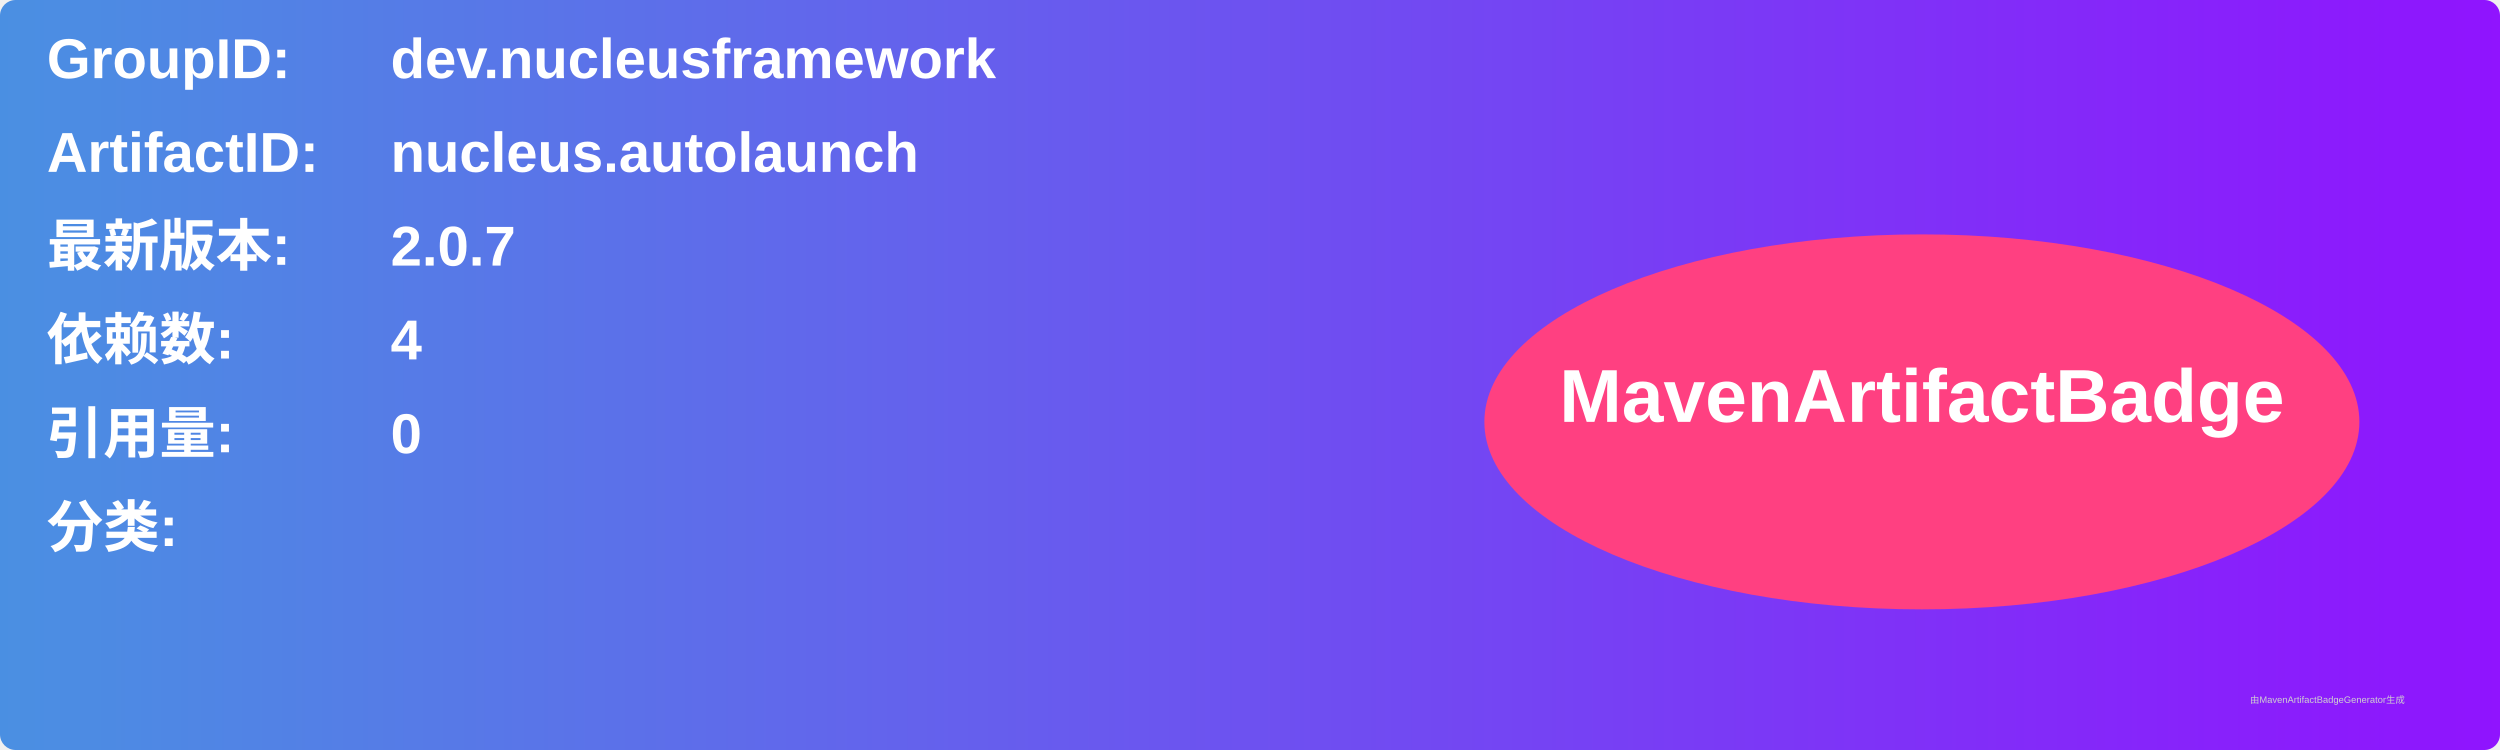
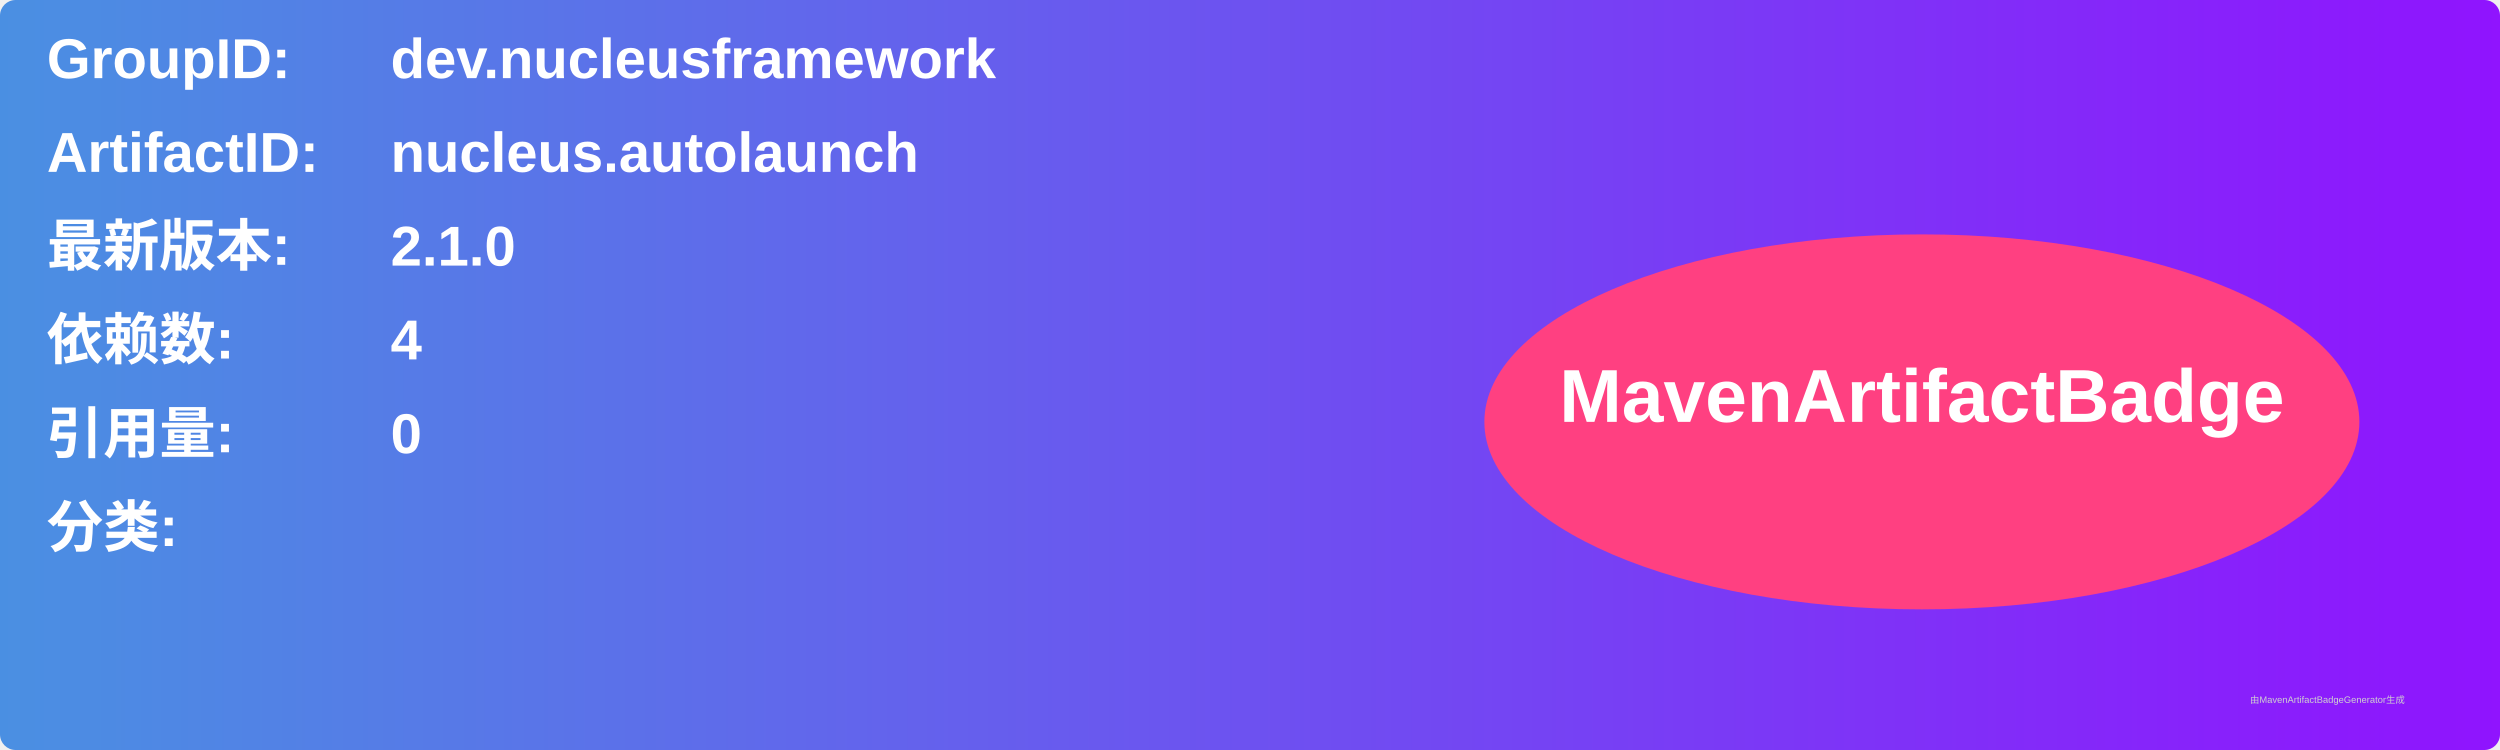
<svg xmlns="http://www.w3.org/2000/svg" width="800" height="240" viewBox="0 0 800 240">
  <linearGradient id="grad" x1="0%" y1="0%" x2="100%" y2="0%">
    <stop offset="0%" stop-color="#4a90e2" />
    <stop offset="100%" stop-color="#9013fe" />
  </linearGradient>
  <rect width="100%" height="100%" rx="5" ry="5" fill="url(#grad)" />
  <g transform="translate(15, 15)">
    <text x="0" y="10" font-family="Arial" font-size="18" fill="white" font-weight="bold" width="260">GroupID:</text>
    <text x="110" y="10" font-family="Arial" font-size="18" fill="white" font-weight="bold" width="460">dev.nucleusframework</text>
    <text x="0" y="40" font-family="Arial" font-size="18" fill="white" font-weight="bold" width="260">ArtifactID:</text>
    <text x="110" y="40" font-family="Arial" font-size="18" fill="white" font-weight="bold" width="460">nucleus.autolaunch</text>
    <text x="0" y="70" font-family="Arial" font-size="18" fill="white" font-weight="bold">最新版本:</text>
    <text x="110" y="70" font-family="Arial" font-size="18" fill="white" font-weight="bold">
-       <tspan font-weight="bold">2.0.7</tspan>
+       <tspan font-weight="bold">2.1.0</tspan>
    </text>
    <text x="0" y="100" font-family="Arial" font-size="18" fill="white" font-weight="bold">依赖数: </text>
    <text x="110" y="100" font-family="Arial" font-size="18" fill="white">
      <tspan font-weight="bold">4</tspan>
    </text>
    <text x="0" y="130" font-family="Arial" font-size="18" fill="white" font-weight="bold">引用量: </text>
    <text x="110" y="130" font-family="Arial" font-size="18" fill="white">
      <tspan font-weight="bold">0</tspan>
    </text>
    <text x="0" y="160" font-family="Arial" font-size="18" fill="white" font-weight="bold">分类:</text>
    <text x="10" y="190" font-family="Arial" font-size="10" fill="white">
      <tspan font-weight="bold" />
    </text>
    <ellipse cx="600" cy="120" rx="140" ry="60" fill="#ff4081" />
    <text x="600" y="120" text-anchor="middle" font-family="Arial" font-size="24" fill="white" font-weight="bold">MavenArtifactBadge</text>
  </g>
  <text x="720" y="225" font-family="Arial" font-size="3" fill="#d0d0d0">由MavenArtifactBadgeGenerator生成</text>
</svg>
